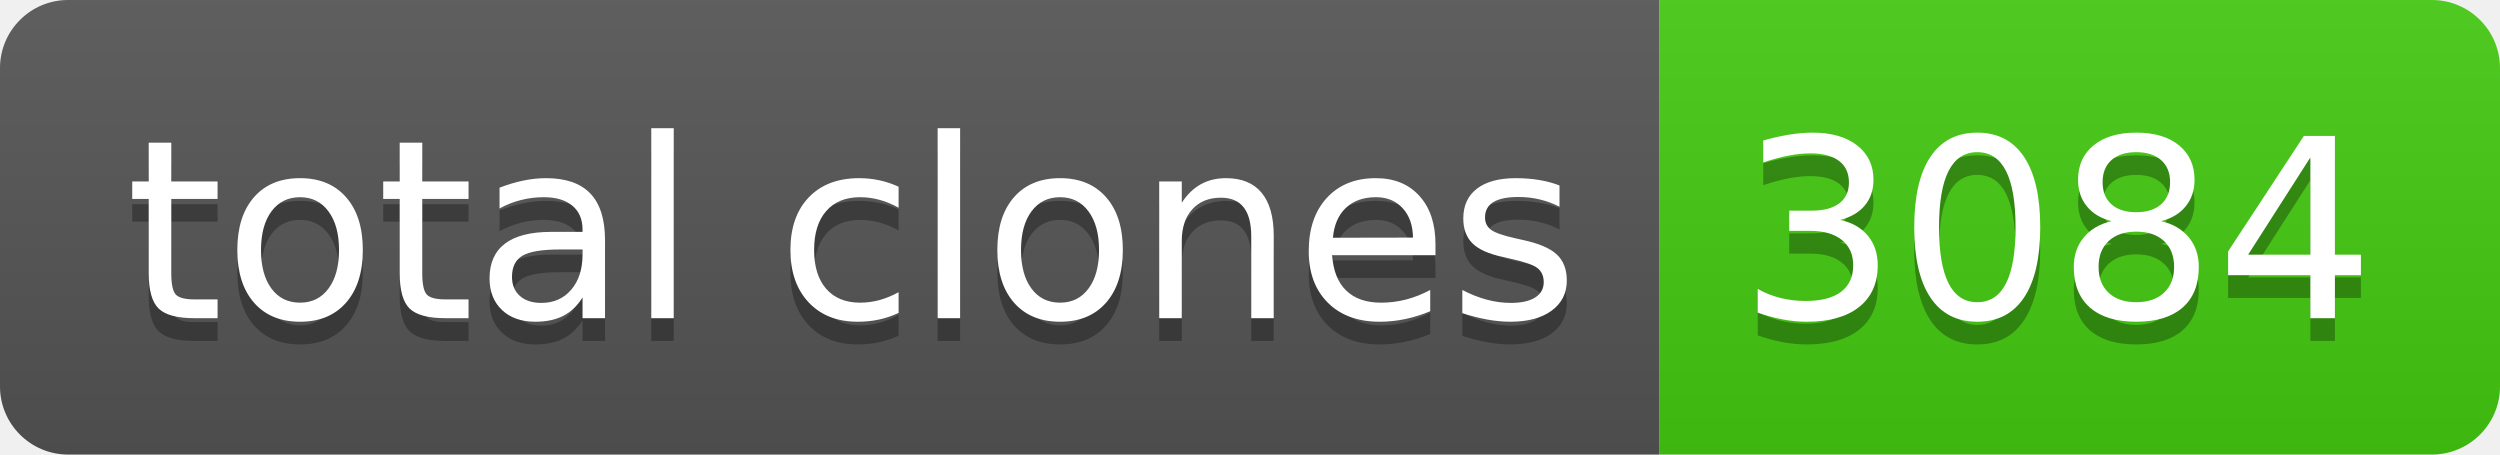
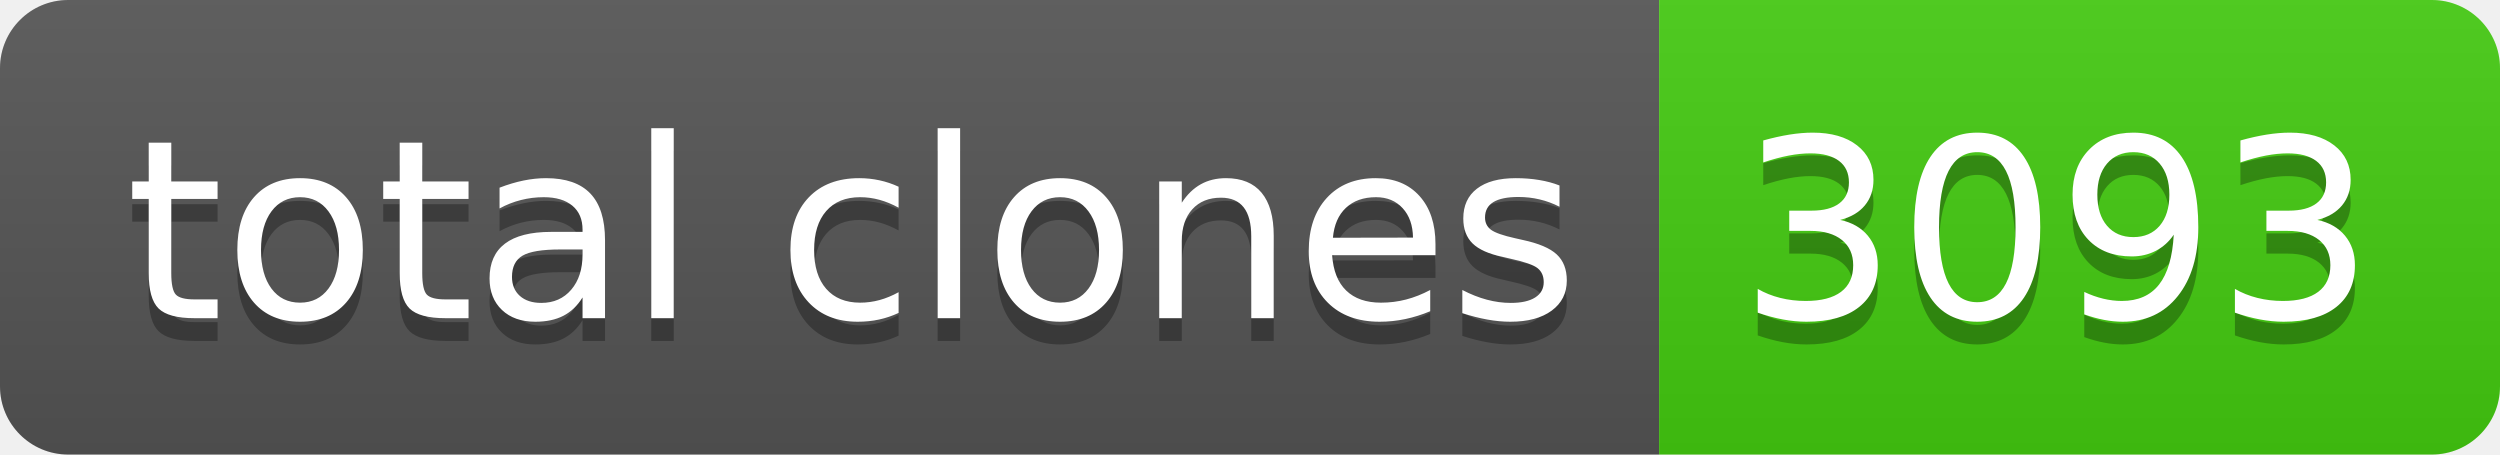
- <svg xmlns="http://www.w3.org/2000/svg" width="110" height="20" role="img" aria-label="total clones: 3084">
+ <svg xmlns="http://www.w3.org/2000/svg" width="110" height="20" role="img" aria-label="total clones: 3093">
  <linearGradient id="s" x2="0" y2="100%">
    <stop offset="0" stop-color="#bbb" stop-opacity=".1" />
    <stop offset="1" stop-opacity=".1" />
  </linearGradient>
  <clipPath id="r">
    <rect width="110" height="20" rx="3" fill="#fff" />
  </clipPath>
  <g clip-path="url(#r)">
    <rect width="73" height="20" fill="#555" />
    <rect x="73" width="37" height="20" fill="#4c1" />
    <rect width="110" height="20" fill="url(#s)" />
  </g>
  <g fill="#fff" text-anchor="middle" font-family="Verdana,Geneva,DejaVu Sans,sans-serif" text-rendering="geometricPrecision" font-size="110">
    <text aria-hidden="true" x="375" y="150" fill="#010101" fill-opacity=".3" transform="scale(.1)" textLength="630">total clones</text>
    <text x="375" y="140" transform="scale(.1)" fill="#fff" textLength="630">total clones</text>
-     <text aria-hidden="true" x="905" y="150" fill="#010101" fill-opacity=".3" transform="scale(.1)" textLength="270">3084</text>
-     <text x="905" y="140" transform="scale(.1)" fill="#fff" textLength="270">3084</text>
+     <text aria-hidden="true" x="905" y="150" fill="#010101" fill-opacity=".3" transform="scale(.1)" textLength="270">3093</text>
+     <text x="905" y="140" transform="scale(.1)" fill="#fff" textLength="270">3093</text>
  </g>
</svg>
